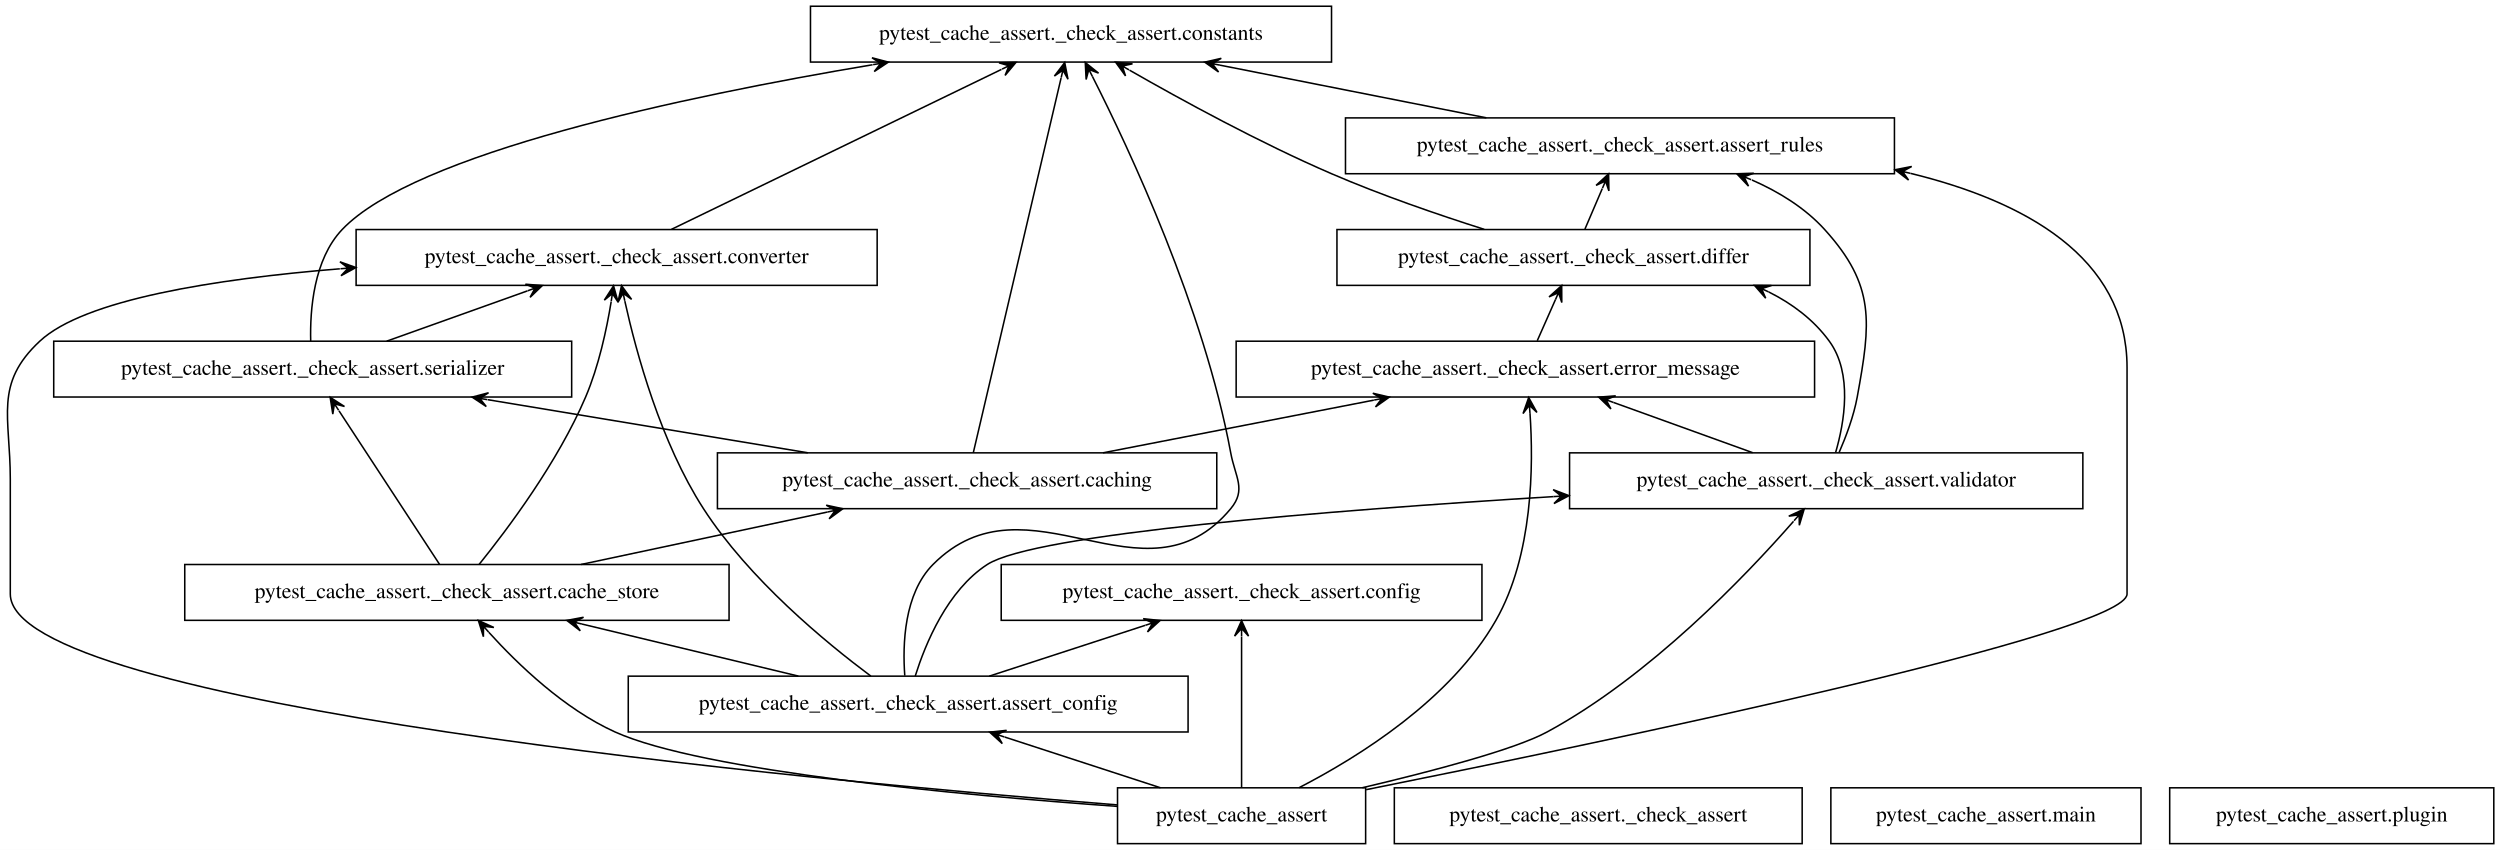
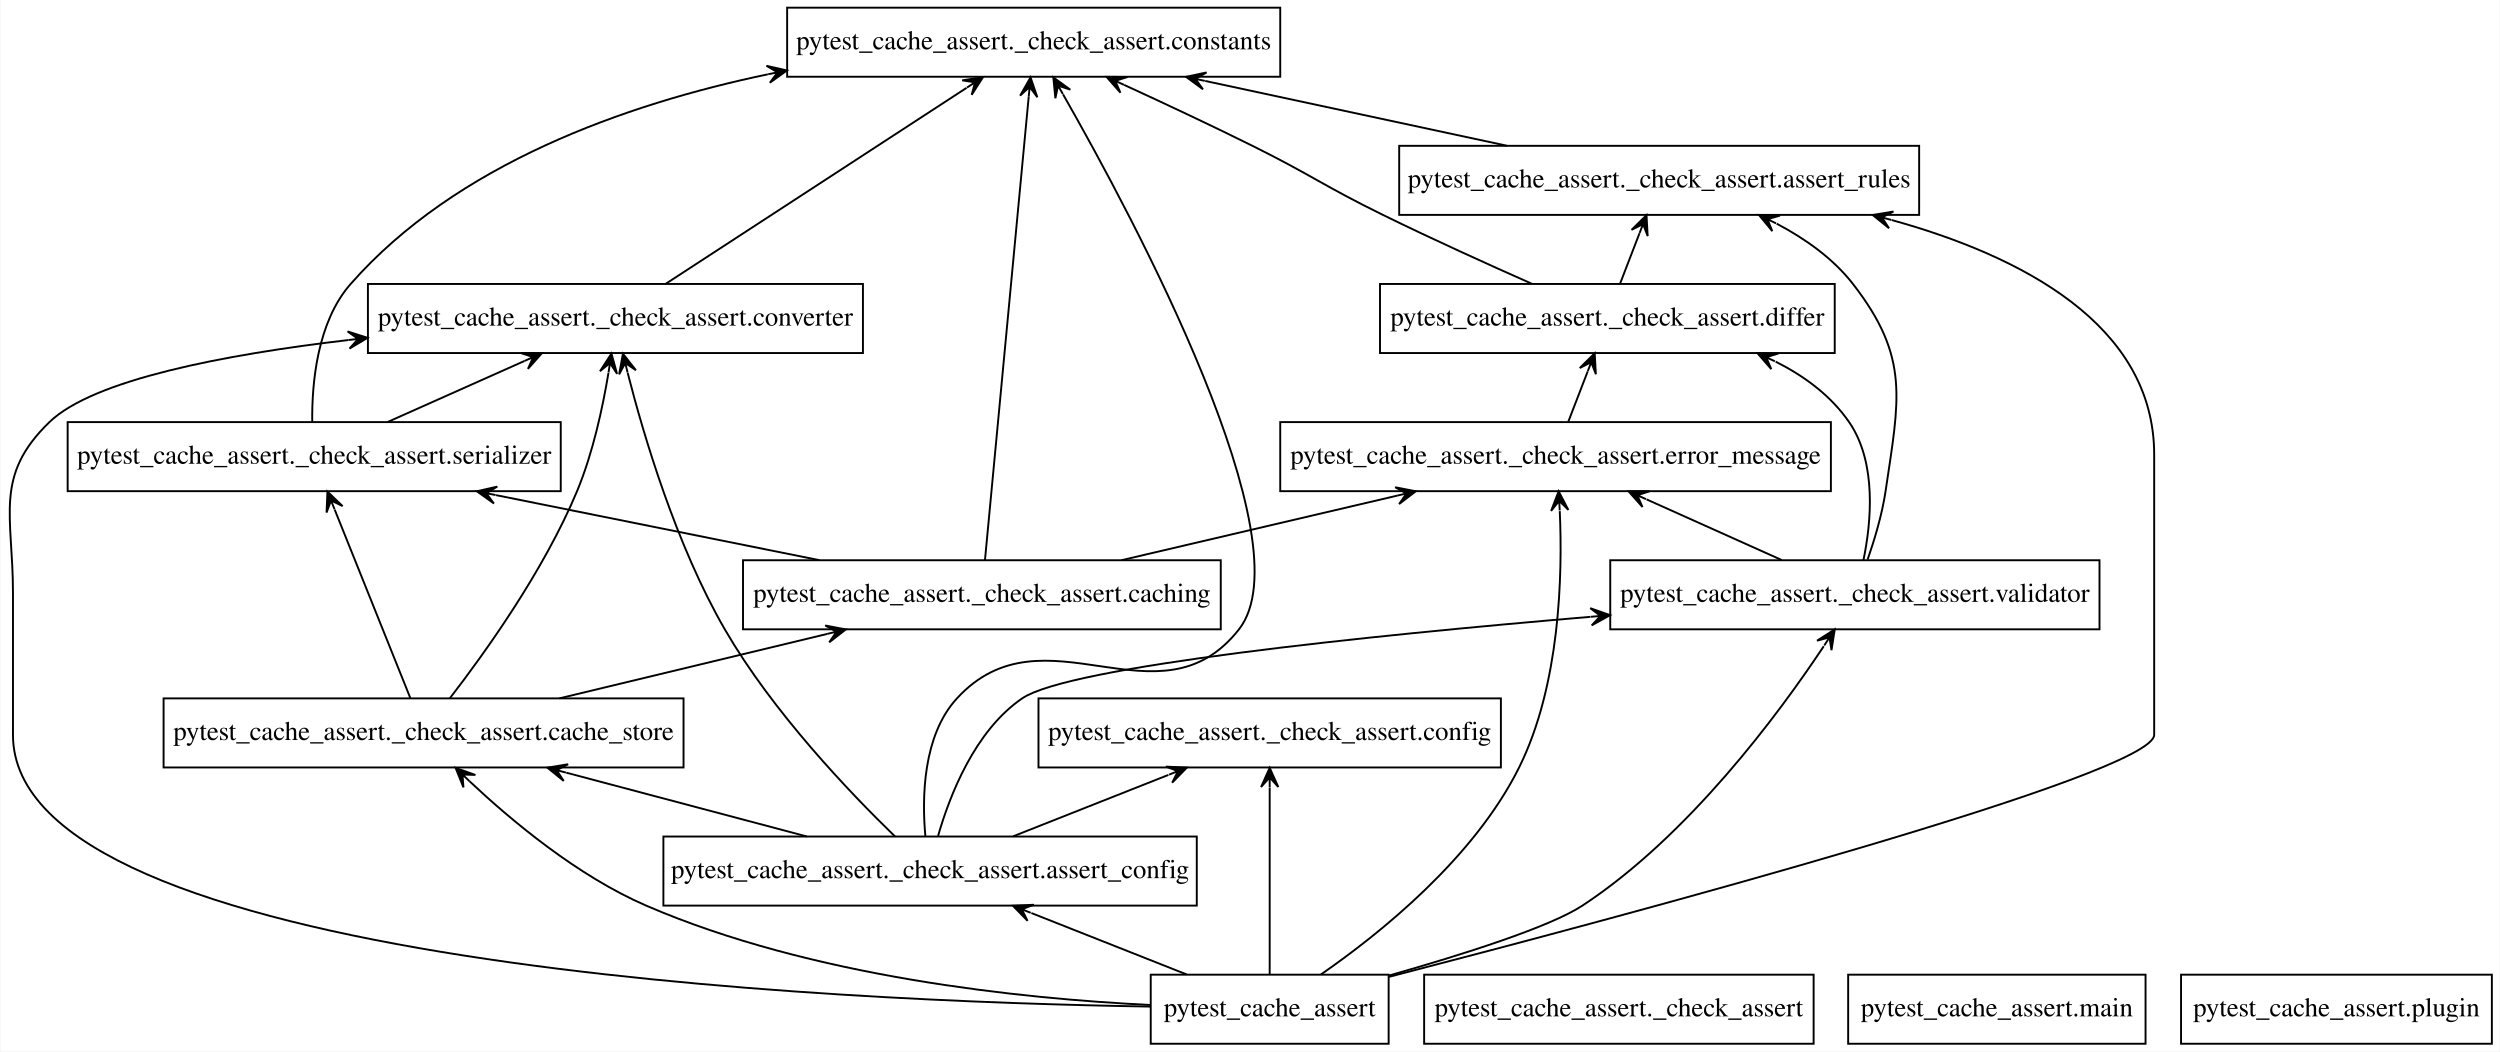
- <svg xmlns="http://www.w3.org/2000/svg" width="1612pt" height="548pt" viewBox="0.00 0.00 1612.14 548.00">
+ <svg xmlns="http://www.w3.org/2000/svg" width="1303pt" height="548pt" viewBox="0.00 0.00 1302.52 548.00">
  <g id="graph0" class="graph" transform="scale(1 1) rotate(0) translate(4 544)">
-     <polygon fill="white" stroke="transparent" points="-4,4 -4,-544 1608.14,-544 1608.14,4 -4,4" />
+     <polygon fill="white" stroke="none" points="-4,4 -4,-544 1298.52,-544 1298.52,4 -4,4" />
    <g id="node1" class="node">
-       <polygon fill="none" stroke="black" points="876.64,-36 716.64,-36 716.64,0 876.64,0 876.64,-36" />
-       <text text-anchor="middle" x="796.64" y="-14.3" font-family="Times,serif" font-size="14.00">pytest_cache_assert</text>
+       <polygon fill="none" stroke="black" points="719.52,-36 595.52,-36 595.52,0 719.52,0 719.52,-36" />
+       <text text-anchor="middle" x="657.52" y="-14.3" font-family="Times,serif" font-size="14.00">pytest_cache_assert</text>
    </g>
    <g id="node3" class="node">
-       <polygon fill="none" stroke="black" points="762.14,-108 401.14,-108 401.14,-72 762.14,-72 762.14,-108" />
-       <text text-anchor="middle" x="581.64" y="-86.3" font-family="Times,serif" font-size="14.00">pytest_cache_assert._check_assert.assert_config</text>
+       <polygon fill="none" stroke="black" points="619.52,-108 341.52,-108 341.52,-72 619.52,-72 619.52,-108" />
+       <text text-anchor="middle" x="480.52" y="-86.3" font-family="Times,serif" font-size="14.00">pytest_cache_assert._check_assert.assert_config</text>
    </g>
    <g id="edge1" class="edge">
-       <path fill="none" stroke="black" d="M744.32,-36.03C714.02,-45.9 675.69,-58.38 643.85,-68.75" />
-       <polygon fill="black" stroke="black" points="634.2,-71.89 642.31,-64.51 638.95,-70.34 643.71,-68.79 643.71,-68.79 643.71,-68.79 638.95,-70.34 645.1,-73.07 634.2,-71.89 634.2,-71.89" />
+       <path fill="none" stroke="black" d="M614.22,-36.12C589.8,-45.78 559.12,-57.91 533.31,-68.12" />
+       <polygon fill="black" stroke="black" points="523.67,-71.93 531.32,-64.07 528.32,-70.09 532.97,-68.25 532.97,-68.25 532.97,-68.25 528.32,-70.09 534.63,-72.44 523.67,-71.93 523.67,-71.93" />
    </g>
    <g id="node4" class="node">
-       <polygon fill="none" stroke="black" points="1217.64,-468 863.64,-468 863.64,-432 1217.64,-432 1217.64,-468" />
-       <text text-anchor="middle" x="1040.64" y="-446.3" font-family="Times,serif" font-size="14.00">pytest_cache_assert._check_assert.assert_rules</text>
+       <polygon fill="none" stroke="black" points="996.02,-468 725.02,-468 725.02,-432 996.02,-432 996.02,-468" />
+       <text text-anchor="middle" x="860.52" y="-446.3" font-family="Times,serif" font-size="14.00">pytest_cache_assert._check_assert.assert_rules</text>
    </g>
    <g id="edge2" class="edge">
-       <path fill="none" stroke="black" d="M876.94,-34.8C1034.21,-66.3 1367.64,-136.02 1367.64,-161 1367.64,-161 1367.64,-161 1367.64,-307 1367.64,-378.52 1301.01,-414.41 1227.9,-432.26" />
-       <polygon fill="black" stroke="black" points="1218.02,-434.56 1226.74,-427.91 1222.89,-433.42 1227.76,-432.29 1227.76,-432.29 1227.76,-432.29 1222.89,-433.42 1228.78,-436.67 1218.02,-434.56 1218.02,-434.56" />
+       <path fill="none" stroke="black" d="M719.69,-34.86C845.52,-67.41 1118.52,-140.38 1118.52,-161 1118.52,-161 1118.52,-161 1118.52,-307 1118.52,-375.1 1048.67,-410.78 981.66,-429.33" />
+       <polygon fill="black" stroke="black" points="971.8,-431.95 980.31,-425.04 976.64,-430.67 981.47,-429.39 981.47,-429.39 981.47,-429.39 976.64,-430.67 982.62,-433.74 971.8,-431.95 971.8,-431.95" />
    </g>
    <g id="node5" class="node">
-       <polygon fill="none" stroke="black" points="466.14,-180 115.14,-180 115.14,-144 466.14,-144 466.14,-180" />
-       <text text-anchor="middle" x="290.64" y="-158.3" font-family="Times,serif" font-size="14.00">pytest_cache_assert._check_assert.cache_store</text>
+       <polygon fill="none" stroke="black" points="352.02,-180 81.02,-180 81.02,-144 352.02,-144 352.02,-180" />
+       <text text-anchor="middle" x="216.52" y="-158.3" font-family="Times,serif" font-size="14.00">pytest_cache_assert._check_assert.cache_store</text>
    </g>
    <g id="edge3" class="edge">
-       <path fill="none" stroke="black" d="M716.55,-24.01C615.69,-31.25 448.82,-46.65 392.64,-72 359.97,-86.74 330.03,-115.51 311.15,-136.36" />
-       <polygon fill="black" stroke="black" points="304.48,-143.91 307.73,-133.44 307.79,-140.16 311.1,-136.42 311.1,-136.42 311.1,-136.42 307.79,-140.16 314.47,-139.4 304.48,-143.91 304.48,-143.91" />
+       <path fill="none" stroke="black" d="M595.41,-20.19C528.08,-23.47 418.71,-34.74 332.52,-72 296.88,-87.41 262.41,-116.18 240.44,-136.84" />
+       <polygon fill="black" stroke="black" points="233.21,-143.78 237.31,-133.61 236.82,-140.32 240.43,-136.85 240.43,-136.85 240.43,-136.85 236.82,-140.32 243.54,-140.1 233.21,-143.78 233.21,-143.78" />
    </g>
    <g id="node7" class="node">
-       <polygon fill="none" stroke="black" points="951.64,-180 641.64,-180 641.64,-144 951.64,-144 951.64,-180" />
-       <text text-anchor="middle" x="796.64" y="-158.3" font-family="Times,serif" font-size="14.00">pytest_cache_assert._check_assert.config</text>
+       <polygon fill="none" stroke="black" points="778.02,-180 537.02,-180 537.02,-144 778.02,-144 778.02,-180" />
+       <text text-anchor="middle" x="657.52" y="-158.3" font-family="Times,serif" font-size="14.00">pytest_cache_assert._check_assert.config</text>
    </g>
    <g id="edge4" class="edge">
-       <path fill="none" stroke="black" d="M796.64,-36.13C796.64,-60.33 796.64,-104.79 796.64,-133.61" />
-       <polygon fill="black" stroke="black" points="796.64,-143.81 792.14,-133.81 796.64,-138.81 796.64,-133.81 796.64,-133.81 796.64,-133.81 796.64,-138.81 801.14,-133.81 796.64,-143.81 796.64,-143.81" />
+       <path fill="none" stroke="black" d="M657.52,-36.13C657.52,-60.33 657.52,-104.79 657.52,-133.61" />
+       <polygon fill="black" stroke="black" points="657.52,-143.81 653.02,-133.81 657.52,-138.81 657.52,-133.81 657.52,-133.81 657.52,-133.81 657.52,-138.81 662.02,-133.81 657.52,-143.81 657.52,-143.81" />
    </g>
    <g id="node9" class="node">
-       <polygon fill="none" stroke="black" points="561.64,-396 225.64,-396 225.64,-360 561.64,-360 561.64,-396" />
-       <text text-anchor="middle" x="393.64" y="-374.3" font-family="Times,serif" font-size="14.00">pytest_cache_assert._check_assert.converter</text>
+       <polygon fill="none" stroke="black" points="445.52,-396 187.52,-396 187.52,-360 445.52,-360 445.52,-396" />
+       <text text-anchor="middle" x="316.52" y="-374.3" font-family="Times,serif" font-size="14.00">pytest_cache_assert._check_assert.converter</text>
    </g>
    <g id="edge5" class="edge">
-       <path fill="none" stroke="black" d="M716.51,-24.97C514.9,-41.06 2.64,-89.01 2.64,-161 2.64,-161 2.64,-161 2.64,-235 2.64,-275.45 -7.93,-296.4 21.64,-324 50.34,-350.79 134.27,-364.1 215.16,-370.69" />
-       <polygon fill="black" stroke="black" points="225.52,-371.5 215.2,-375.21 220.54,-371.11 215.55,-370.72 215.55,-370.72 215.55,-370.72 220.54,-371.11 215.9,-366.23 225.52,-371.5 225.52,-371.5" />
+       <path fill="none" stroke="black" d="M595.3,-19.37C431.81,-22.01 2.52,-40.43 2.52,-161 2.52,-161 2.52,-161 2.52,-235 2.52,-275.45 -7.55,-295.87 21.52,-324 44.32,-346.07 112.38,-359.15 177.38,-366.78" />
+       <polygon fill="black" stroke="black" points="187.36,-367.92 176.92,-371.26 182.39,-367.35 177.42,-366.79 177.42,-366.79 177.42,-366.79 182.39,-367.35 177.93,-362.32 187.36,-367.92 187.36,-367.92" />
    </g>
    <g id="node11" class="node">
-       <polygon fill="none" stroke="black" points="1166.14,-324 793.14,-324 793.14,-288 1166.14,-288 1166.14,-324" />
-       <text text-anchor="middle" x="979.64" y="-302.3" font-family="Times,serif" font-size="14.00">pytest_cache_assert._check_assert.error_message</text>
+       <polygon fill="none" stroke="black" points="950.02,-324 663.02,-324 663.02,-288 950.02,-288 950.02,-324" />
+       <text text-anchor="middle" x="806.52" y="-302.3" font-family="Times,serif" font-size="14.00">pytest_cache_assert._check_assert.error_message</text>
    </g>
    <g id="edge6" class="edge">
-       <path fill="none" stroke="black" d="M833.69,-36.07C872.42,-56.05 931.55,-93.01 960.64,-144 984.56,-185.91 984.96,-243.9 982.62,-277.63" />
-       <polygon fill="black" stroke="black" points="981.79,-287.68 978.13,-277.34 982.2,-282.69 982.61,-277.71 982.61,-277.71 982.61,-277.71 982.2,-282.69 987.1,-278.08 981.79,-287.68 981.79,-287.68" />
+       <path fill="none" stroke="black" d="M684.19,-36.08C714.85,-57.32 763.97,-96.62 787.52,-144 808.9,-187.02 810.21,-244.26 808.71,-277.62" />
+       <polygon fill="black" stroke="black" points="808.12,-287.96 804.2,-277.72 808.41,-282.97 808.69,-277.98 808.69,-277.98 808.69,-277.98 808.41,-282.97 813.19,-278.24 808.12,-287.96 808.12,-287.96" />
    </g>
    <g id="node13" class="node">
-       <polygon fill="none" stroke="black" points="1339.14,-252 1008.14,-252 1008.14,-216 1339.14,-216 1339.14,-252" />
-       <text text-anchor="middle" x="1173.64" y="-230.3" font-family="Times,serif" font-size="14.00">pytest_cache_assert._check_assert.validator</text>
+       <polygon fill="none" stroke="black" points="1090.02,-252 835.02,-252 835.02,-216 1090.02,-216 1090.02,-252" />
+       <text text-anchor="middle" x="962.52" y="-230.3" font-family="Times,serif" font-size="14.00">pytest_cache_assert._check_assert.validator</text>
    </g>
    <g id="edge7" class="edge">
-       <path fill="none" stroke="black" d="M874.52,-36.06C920.17,-46.81 972.85,-60.74 993.64,-72 1059.69,-107.76 1121.44,-172.31 1152.57,-207.85" />
-       <polygon fill="black" stroke="black" points="1159.45,-215.8 1149.51,-211.18 1156.18,-212.02 1152.91,-208.24 1152.91,-208.24 1152.91,-208.24 1156.18,-212.02 1156.31,-205.3 1159.45,-215.8 1159.45,-215.8" />
+       <path fill="none" stroke="black" d="M719.81,-35.58C758.33,-46.52 803.54,-60.85 820.52,-72 875.85,-108.35 922.76,-171.77 946.3,-207.19" />
+       <polygon fill="black" stroke="black" points="952.03,-215.98 942.8,-210.07 949.3,-211.79 946.57,-207.6 946.57,-207.6 946.57,-207.6 949.3,-211.79 950.33,-205.14 952.03,-215.98 952.03,-215.98" />
    </g>
    <g id="node2" class="node">
-       <polygon fill="none" stroke="black" points="1158.14,-36 895.14,-36 895.14,0 1158.14,0 1158.14,-36" />
-       <text text-anchor="middle" x="1026.64" y="-14.3" font-family="Times,serif" font-size="14.00">pytest_cache_assert._check_assert</text>
+       <polygon fill="none" stroke="black" points="941.02,-36 738.02,-36 738.02,0 941.02,0 941.02,-36" />
+       <text text-anchor="middle" x="839.52" y="-14.3" font-family="Times,serif" font-size="14.00">pytest_cache_assert._check_assert</text>
    </g>
    <g id="edge8" class="edge">
-       <path fill="none" stroke="black" d="M510.83,-108.03C468.68,-118.17 415.05,-131.07 371.28,-141.6" />
-       <polygon fill="black" stroke="black" points="361.52,-143.95 370.19,-137.24 366.38,-142.78 371.24,-141.61 371.24,-141.61 371.24,-141.61 366.38,-142.78 372.3,-145.99 361.52,-143.95 361.52,-143.95" />
+       <path fill="none" stroke="black" d="M416.27,-108.03C378.42,-118.07 330.38,-130.81 290.89,-141.28" />
+       <polygon fill="black" stroke="black" points="281.05,-143.89 289.56,-136.98 285.88,-142.61 290.71,-141.33 290.71,-141.33 290.71,-141.33 285.88,-142.61 291.87,-145.68 281.05,-143.89 281.05,-143.89" />
    </g>
    <g id="edge9" class="edge">
-       <path fill="none" stroke="black" d="M633.96,-108.03C664.26,-117.9 702.59,-130.38 734.43,-140.75" />
-       <polygon fill="black" stroke="black" points="744.09,-143.89 733.19,-145.07 739.33,-142.34 734.58,-140.79 734.58,-140.79 734.58,-140.79 739.33,-142.34 735.97,-136.51 744.09,-143.89 744.09,-143.89" />
+       <path fill="none" stroke="black" d="M523.81,-108.12C548.23,-117.78 578.91,-129.91 604.73,-140.12" />
+       <polygon fill="black" stroke="black" points="614.36,-143.93 603.4,-144.44 609.71,-142.09 605.06,-140.25 605.06,-140.25 605.06,-140.25 609.71,-142.09 606.71,-136.07 614.36,-143.93 614.36,-143.93" />
    </g>
    <g id="node8" class="node">
-       <polygon fill="none" stroke="black" points="854.64,-540 518.64,-540 518.64,-504 854.64,-504 854.64,-540" />
-       <text text-anchor="middle" x="686.64" y="-518.3" font-family="Times,serif" font-size="14.00">pytest_cache_assert._check_assert.constants</text>
+       <polygon fill="none" stroke="black" points="663.02,-540 406.02,-540 406.02,-504 663.02,-504 663.02,-540" />
+       <text text-anchor="middle" x="534.52" y="-518.3" font-family="Times,serif" font-size="14.00">pytest_cache_assert._check_assert.constants</text>
    </g>
    <g id="edge10" class="edge">
-       <path fill="none" stroke="black" d="M579.45,-108.33C577.97,-128.41 578.95,-161.17 597.64,-180 658.8,-241.62 734.2,-149.19 789.64,-216 799.86,-228.31 792.55,-236.27 789.64,-252 772.42,-345.16 724.28,-447.75 700.41,-494.8" />
-       <polygon fill="black" stroke="black" points="695.84,-503.71 696.4,-492.76 698.13,-499.26 700.41,-494.81 700.41,-494.81 700.41,-494.81 698.13,-499.26 704.41,-496.87 695.84,-503.71 695.84,-503.71" />
+       <path fill="none" stroke="black" d="M478.07,-108.11C476.26,-127.99 476.63,-160.54 494.52,-180 540.04,-229.52 599.99,-163.08 641.52,-216 677.01,-261.23 587.12,-429.48 549.83,-494.82" />
+       <polygon fill="black" stroke="black" points="544.74,-503.69 545.82,-492.78 547.23,-499.35 549.72,-495.02 549.72,-495.02 549.72,-495.02 547.23,-499.35 553.62,-497.26 544.74,-503.69 544.74,-503.69" />
    </g>
    <g id="edge11" class="edge">
-       <path fill="none" stroke="black" d="M557.59,-108.01C528.28,-129.89 479.02,-170.54 449.64,-216 422.11,-258.61 406.33,-316.36 398.92,-349.86" />
-       <polygon fill="black" stroke="black" points="396.8,-359.83 394.48,-349.11 397.84,-354.94 398.88,-350.05 398.88,-350.05 398.88,-350.05 397.84,-354.94 403.28,-350.98 396.8,-359.83 396.8,-359.83" />
+       <path fill="none" stroke="black" d="M462.27,-108.01C438.88,-130.68 398.39,-172.97 373.52,-216 348.21,-259.78 331.32,-316.68 322.87,-349.79" />
+       <polygon fill="black" stroke="black" points="320.42,-359.66 318.46,-348.87 321.63,-354.81 322.83,-349.95 322.83,-349.95 322.83,-349.95 321.63,-354.81 327.2,-351.04 320.42,-359.66 320.42,-359.66" />
    </g>
    <g id="edge12" class="edge">
-       <path fill="none" stroke="black" d="M586.2,-108.09C592.74,-128.91 606.92,-163.37 632.64,-180 663.07,-199.68 851.74,-214.82 997.8,-223.79" />
-       <polygon fill="black" stroke="black" points="1007.8,-224.4 997.55,-228.28 1002.81,-224.09 997.82,-223.79 997.82,-223.79 997.82,-223.79 1002.81,-224.09 998.1,-219.3 1007.8,-224.4 1007.8,-224.4" />
+       <path fill="none" stroke="black" d="M484.68,-108.32C490.63,-129.05 503.72,-163.08 528.52,-180 552.83,-196.59 706.99,-212.53 824.74,-222.52" />
+       <polygon fill="black" stroke="black" points="834.94,-223.38 824.6,-227.03 829.96,-222.96 824.97,-222.54 824.97,-222.54 824.97,-222.54 829.96,-222.96 825.35,-218.06 834.94,-223.38 834.94,-223.38" />
    </g>
    <g id="edge13" class="edge">
-       <path fill="none" stroke="black" d="M954.5,-468.03C902.57,-478.3 836.34,-491.4 782.72,-502" />
-       <polygon fill="black" stroke="black" points="772.87,-503.95 781.8,-497.6 777.77,-502.98 782.68,-502.01 782.68,-502.01 782.68,-502.01 777.77,-502.98 783.55,-506.42 772.87,-503.95 772.87,-503.95" />
+       <path fill="none" stroke="black" d="M781.18,-468.03C733.66,-478.24 673.13,-491.24 623.92,-501.8" />
+       <polygon fill="black" stroke="black" points="613.92,-503.95 622.75,-497.45 618.81,-502.9 623.7,-501.85 623.7,-501.85 623.7,-501.85 618.81,-502.9 624.64,-506.25 613.92,-503.95 613.92,-503.95" />
    </g>
    <g id="node6" class="node">
-       <polygon fill="none" stroke="black" points="780.64,-252 458.64,-252 458.64,-216 780.64,-216 780.64,-252" />
-       <text text-anchor="middle" x="619.64" y="-230.3" font-family="Times,serif" font-size="14.00">pytest_cache_assert._check_assert.caching</text>
+       <polygon fill="none" stroke="black" points="632.02,-252 383.02,-252 383.02,-216 632.02,-216 632.02,-252" />
+       <text text-anchor="middle" x="507.52" y="-230.3" font-family="Times,serif" font-size="14.00">pytest_cache_assert._check_assert.caching</text>
    </g>
    <g id="edge14" class="edge">
-       <path fill="none" stroke="black" d="M370.7,-180.03C418.76,-190.26 480.01,-203.29 529.72,-213.87" />
-       <polygon fill="black" stroke="black" points="539.51,-215.95 528.79,-218.27 534.62,-214.91 529.73,-213.87 529.73,-213.87 529.73,-213.87 534.62,-214.91 530.66,-209.47 539.51,-215.95 539.51,-215.95" />
+       <path fill="none" stroke="black" d="M287.33,-180.03C329.48,-190.17 383.11,-203.07 426.88,-213.6" />
+       <polygon fill="black" stroke="black" points="436.64,-215.95 425.86,-217.99 431.77,-214.78 426.91,-213.61 426.91,-213.61 426.91,-213.61 431.77,-214.78 427.97,-209.24 436.64,-215.95 436.64,-215.95" />
    </g>
    <g id="edge15" class="edge">
-       <path fill="none" stroke="black" d="M304.93,-180.03C323.53,-203.06 355.74,-246.08 373.64,-288 382.08,-307.75 387.19,-331.55 390.13,-349.57" />
-       <polygon fill="black" stroke="black" points="391.65,-359.7 385.71,-350.48 390.91,-354.75 390.16,-349.81 390.16,-349.81 390.16,-349.81 390.91,-354.75 394.61,-349.14 391.65,-359.7 391.65,-359.7" />
+       <path fill="none" stroke="black" d="M230.26,-180.12C248.15,-203.25 279.16,-246.39 296.52,-288 304.78,-307.82 309.9,-331.62 312.89,-349.62" />
+       <polygon fill="black" stroke="black" points="314.45,-359.73 308.48,-350.53 313.69,-354.79 312.93,-349.85 312.93,-349.85 312.93,-349.85 313.69,-354.79 317.37,-349.16 314.45,-359.73 314.45,-359.73" />
    </g>
    <g id="node12" class="node">
-       <polygon fill="none" stroke="black" points="364.64,-324 30.64,-324 30.64,-288 364.64,-288 364.64,-324" />
-       <text text-anchor="middle" x="197.64" y="-302.3" font-family="Times,serif" font-size="14.00">pytest_cache_assert._check_assert.serializer</text>
+       <polygon fill="none" stroke="black" points="288.02,-324 31.02,-324 31.02,-288 288.02,-288 288.02,-324" />
+       <text text-anchor="middle" x="159.52" y="-302.3" font-family="Times,serif" font-size="14.00">pytest_cache_assert._check_assert.serializer</text>
    </g>
    <g id="edge16" class="edge">
-       <path fill="none" stroke="black" d="M279.42,-180.13C263.29,-204.76 233.43,-250.36 214.59,-279.12" />
-       <polygon fill="black" stroke="black" points="208.9,-287.81 210.61,-276.98 211.64,-283.63 214.38,-279.45 214.38,-279.45 214.38,-279.45 211.64,-283.63 218.14,-281.91 208.9,-287.81 208.9,-287.81" />
+       <path fill="none" stroke="black" d="M209.64,-180.13C199.84,-204.54 181.76,-249.57 170.21,-278.36" />
+       <polygon fill="black" stroke="black" points="166.42,-287.81 165.96,-276.85 168.28,-283.17 170.14,-278.53 170.14,-278.53 170.14,-278.53 168.28,-283.17 174.32,-280.21 166.42,-287.81 166.42,-287.81" />
    </g>
    <g id="edge17" class="edge">
-       <path fill="none" stroke="black" d="M623.63,-252.03C634.82,-299.81 666.58,-435.38 680.25,-493.73" />
-       <polygon fill="black" stroke="black" points="682.59,-503.69 675.93,-494.98 681.45,-498.83 680.31,-493.96 680.31,-493.96 680.31,-493.96 681.45,-498.83 684.69,-492.93 682.59,-503.69 682.59,-503.69" />
+       <path fill="none" stroke="black" d="M509.12,-252.03C513.63,-299.81 526.43,-435.38 531.94,-493.73" />
+       <polygon fill="black" stroke="black" points="532.88,-503.69 527.46,-494.16 532.41,-498.72 531.94,-493.74 531.94,-493.74 531.94,-493.74 532.41,-498.72 536.42,-493.31 532.88,-503.69 532.88,-503.69" />
    </g>
    <g id="edge18" class="edge">
-       <path fill="none" stroke="black" d="M707.25,-252.03C760.05,-262.3 827.41,-275.4 881.93,-286" />
-       <polygon fill="black" stroke="black" points="891.96,-287.95 881.28,-290.46 887.05,-287 882.14,-286.04 882.14,-286.04 882.14,-286.04 887.05,-287 883,-281.62 891.96,-287.95 891.96,-287.95" />
+       <path fill="none" stroke="black" d="M580.28,-252.03C623.68,-262.2 678.92,-275.13 723.95,-285.67" />
+       <polygon fill="black" stroke="black" points="733.69,-287.95 722.92,-290.05 728.82,-286.81 723.95,-285.67 723.95,-285.67 723.95,-285.67 728.82,-286.81 724.98,-281.29 733.69,-287.95 733.69,-287.95" />
    </g>
    <g id="edge19" class="edge">
-       <path fill="none" stroke="black" d="M516.95,-252.03C454.54,-262.39 374.78,-275.62 310.59,-286.26" />
-       <polygon fill="black" stroke="black" points="300.43,-287.95 309.56,-281.87 305.36,-287.13 310.29,-286.31 310.29,-286.31 310.29,-286.31 305.36,-287.13 311.03,-290.75 300.43,-287.95 300.43,-287.95" />
+       <path fill="none" stroke="black" d="M422.83,-252.03C371.89,-262.28 306.94,-275.34 254.3,-285.93" />
+       <polygon fill="black" stroke="black" points="244.28,-287.95 253.19,-281.57 249.18,-286.96 254.08,-285.98 254.08,-285.98 254.08,-285.98 249.18,-286.96 254.97,-290.39 244.28,-287.95 244.28,-287.95" />
    </g>
    <g id="edge20" class="edge">
-       <path fill="none" stroke="black" d="M428.98,-396.13C482.33,-421.98 583.38,-470.96 641.82,-499.28" />
-       <polygon fill="black" stroke="black" points="651.17,-503.81 640.21,-503.5 646.67,-501.63 642.17,-499.45 642.17,-499.45 642.17,-499.45 646.67,-501.63 644.14,-495.4 651.17,-503.81 651.17,-503.81" />
+       <path fill="none" stroke="black" d="M342.81,-396.13C382.01,-421.66 455.83,-469.75 499.54,-498.22" />
+       <polygon fill="black" stroke="black" points="508.13,-503.81 497.29,-502.12 503.94,-501.08 499.75,-498.35 499.75,-498.35 499.75,-498.35 503.94,-501.08 502.2,-494.58 508.13,-503.81 508.13,-503.81" />
    </g>
    <g id="node10" class="node">
-       <polygon fill="none" stroke="black" points="1163.14,-396 858.14,-396 858.14,-360 1163.14,-360 1163.14,-396" />
-       <text text-anchor="middle" x="1010.64" y="-374.3" font-family="Times,serif" font-size="14.00">pytest_cache_assert._check_assert.differ</text>
+       <polygon fill="none" stroke="black" points="952.02,-396 715.02,-396 715.02,-360 952.02,-360 952.02,-396" />
+       <text text-anchor="middle" x="833.52" y="-374.3" font-family="Times,serif" font-size="14.00">pytest_cache_assert._check_assert.differ</text>
    </g>
    <g id="edge21" class="edge">
-       <path fill="none" stroke="black" d="M1018.06,-396.3C1021.44,-404.19 1025.51,-413.7 1029.26,-422.45" />
-       <polygon fill="black" stroke="black" points="1033.31,-431.9 1025.24,-424.48 1031.34,-427.3 1029.37,-422.7 1029.37,-422.7 1029.37,-422.7 1031.34,-427.3 1033.51,-420.93 1033.31,-431.9 1033.31,-431.9" />
+       <path fill="none" stroke="black" d="M840.19,-396.3C843.23,-404.19 846.9,-413.7 850.28,-422.45" />
+       <polygon fill="black" stroke="black" points="853.92,-431.9 846.12,-424.19 852.12,-427.23 850.32,-422.57 850.32,-422.57 850.32,-422.57 852.12,-427.23 854.52,-420.95 853.92,-431.9 853.92,-431.9" />
    </g>
    <g id="edge22" class="edge">
-       <path fill="none" stroke="black" d="M953.13,-396.12C923.31,-405.59 886.55,-418.23 854.64,-432 808.52,-451.9 757.86,-479.59 724.36,-498.78" />
-       <polygon fill="black" stroke="black" points="715.38,-503.96 721.8,-495.06 719.72,-501.46 724.05,-498.96 724.05,-498.96 724.05,-498.96 719.72,-501.46 726.29,-502.86 715.38,-503.96 715.38,-503.96" />
+       <path fill="none" stroke="black" d="M794.23,-396.07C771.39,-406.18 742.14,-419.43 716.52,-432 685.82,-447.06 679.14,-452.79 648.52,-468 626.73,-478.82 602.31,-490.26 581.68,-499.74" />
+       <polygon fill="black" stroke="black" points="572.49,-503.94 579.71,-495.69 577.04,-501.86 581.58,-499.78 581.58,-499.78 581.58,-499.78 577.04,-501.86 583.46,-503.87 572.49,-503.94 572.49,-503.94" />
    </g>
    <g id="edge23" class="edge">
-       <path fill="none" stroke="black" d="M987.3,-324.3C990.83,-332.27 995.1,-341.9 999.01,-350.74" />
-       <polygon fill="black" stroke="black" points="1003.07,-359.9 994.9,-352.57 1001.04,-355.32 999.02,-350.75 999.02,-350.75 999.02,-350.75 1001.04,-355.32 1003.13,-348.93 1003.07,-359.9 1003.07,-359.9" />
+       <path fill="none" stroke="black" d="M813.19,-324.3C816.23,-332.19 819.9,-341.7 823.28,-350.45" />
+       <polygon fill="black" stroke="black" points="826.92,-359.9 819.12,-352.19 825.12,-355.23 823.32,-350.57 823.32,-350.57 823.32,-350.57 825.12,-355.23 827.52,-348.95 826.92,-359.9 826.92,-359.9" />
    </g>
    <g id="edge24" class="edge">
-       <path fill="none" stroke="black" d="M196.36,-324.15C195.85,-344.07 198.24,-376.66 216.64,-396 263.35,-445.08 436.21,-481.75 558.69,-502.28" />
-       <polygon fill="black" stroke="black" points="568.9,-503.97 558.3,-506.78 563.97,-503.16 559.04,-502.34 559.04,-502.34 559.04,-502.34 563.97,-503.16 559.77,-497.9 568.9,-503.97 568.9,-503.97" />
+       <path fill="none" stroke="black" d="M158.49,-324.26C158.28,-343.97 160.98,-376.07 178.52,-396 233.39,-458.35 321.25,-489.61 395.96,-505.27" />
+       <polygon fill="black" stroke="black" points="405.93,-507.28 395.24,-509.71 401.03,-506.29 396.13,-505.3 396.13,-505.3 396.13,-505.3 401.03,-506.29 397.02,-500.89 405.93,-507.28 405.93,-507.28" />
    </g>
    <g id="edge25" class="edge">
-       <path fill="none" stroke="black" d="M245.34,-324.03C272.72,-333.81 307.3,-346.16 336.18,-356.48" />
-       <polygon fill="black" stroke="black" points="345.73,-359.89 334.8,-360.76 341.02,-358.21 336.31,-356.53 336.31,-356.53 336.31,-356.53 341.02,-358.21 337.83,-352.29 345.73,-359.89 345.73,-359.89" />
+       <path fill="none" stroke="black" d="M197.92,-324.12C219.38,-333.69 246.31,-345.7 269.08,-355.85" />
+       <polygon fill="black" stroke="black" points="278.23,-359.93 267.27,-359.97 273.67,-357.9 269.1,-355.86 269.1,-355.86 269.1,-355.86 273.67,-357.9 270.93,-351.75 278.23,-359.93 278.23,-359.93" />
    </g>
    <g id="edge26" class="edge">
-       <path fill="none" stroke="black" d="M1181.95,-252.21C1186.38,-262.37 1191.38,-275.62 1193.64,-288 1202.42,-336.11 1205.48,-359.77 1172.64,-396 1159.98,-409.97 1143.12,-420.32 1125.71,-427.97" />
-       <polygon fill="black" stroke="black" points="1116,-431.95 1123.54,-423.99 1120.62,-430.05 1125.25,-428.16 1125.25,-428.16 1125.25,-428.16 1120.62,-430.05 1126.96,-432.32 1116,-431.95 1116,-431.95" />
+       <path fill="none" stroke="black" d="M969.17,-252.37C972.72,-262.58 976.72,-275.83 978.52,-288 985.61,-336.07 991.3,-357.6 961.52,-396 951.21,-409.28 936.64,-419.58 921.76,-427.42" />
+       <polygon fill="black" stroke="black" points="912.49,-431.98 919.47,-423.53 916.97,-429.78 921.46,-427.57 921.46,-427.57 921.46,-427.57 916.97,-429.78 923.45,-431.6 912.49,-431.98 912.49,-431.98" />
    </g>
    <g id="edge27" class="edge">
-       <path fill="none" stroke="black" d="M1179.71,-252.23C1185.36,-271.62 1190.85,-303.14 1175.64,-324 1165.57,-337.82 1151.83,-348.12 1136.55,-355.77" />
-       <polygon fill="black" stroke="black" points="1127.4,-359.98 1134.61,-351.71 1131.94,-357.89 1136.49,-355.8 1136.49,-355.8 1136.49,-355.8 1131.94,-357.89 1138.36,-359.89 1127.4,-359.98 1127.4,-359.98" />
+       <path fill="none" stroke="black" d="M966.99,-252.08C970.98,-271.34 974.16,-302.74 959.52,-324 950.04,-337.76 936.25,-347.96 921.23,-355.51" />
+       <polygon fill="black" stroke="black" points="911.75,-359.89 918.95,-351.61 916.29,-357.79 920.83,-355.7 920.83,-355.7 920.83,-355.7 916.29,-357.79 922.72,-359.78 911.75,-359.89 911.75,-359.89" />
    </g>
    <g id="edge28" class="edge">
-       <path fill="none" stroke="black" d="M1126.18,-252.12C1099.07,-261.91 1064.91,-274.23 1036.38,-284.53" />
-       <polygon fill="black" stroke="black" points="1026.95,-287.93 1034.82,-280.3 1031.65,-286.23 1036.35,-284.54 1036.35,-284.54 1036.35,-284.54 1031.65,-286.23 1037.88,-288.77 1026.95,-287.93 1026.95,-287.93" />
+       <path fill="none" stroke="black" d="M924.35,-252.12C903.12,-261.65 876.51,-273.59 853.95,-283.72" />
+       <polygon fill="black" stroke="black" points="844.55,-287.93 851.83,-279.73 849.12,-285.88 853.68,-283.84 853.68,-283.84 853.68,-283.84 849.12,-285.88 855.52,-287.94 844.55,-287.93 844.55,-287.93" />
    </g>
    <g id="node14" class="node">
-       <polygon fill="none" stroke="black" points="1376.64,-36 1176.64,-36 1176.64,0 1376.64,0 1376.64,-36" />
-       <text text-anchor="middle" x="1276.64" y="-14.3" font-family="Times,serif" font-size="14.00">pytest_cache_assert.main</text>
+       <polygon fill="none" stroke="black" points="1114.02,-36 959.02,-36 959.02,0 1114.02,0 1114.02,-36" />
+       <text text-anchor="middle" x="1036.52" y="-14.3" font-family="Times,serif" font-size="14.00">pytest_cache_assert.main</text>
    </g>
    <g id="node15" class="node">
-       <polygon fill="none" stroke="black" points="1604.14,-36 1395.14,-36 1395.14,0 1604.14,0 1604.14,-36" />
-       <text text-anchor="middle" x="1499.64" y="-14.3" font-family="Times,serif" font-size="14.00">pytest_cache_assert.plugin</text>
+       <polygon fill="none" stroke="black" points="1294.52,-36 1132.52,-36 1132.52,0 1294.52,0 1294.52,-36" />
+       <text text-anchor="middle" x="1213.52" y="-14.3" font-family="Times,serif" font-size="14.00">pytest_cache_assert.plugin</text>
    </g>
  </g>
</svg>
